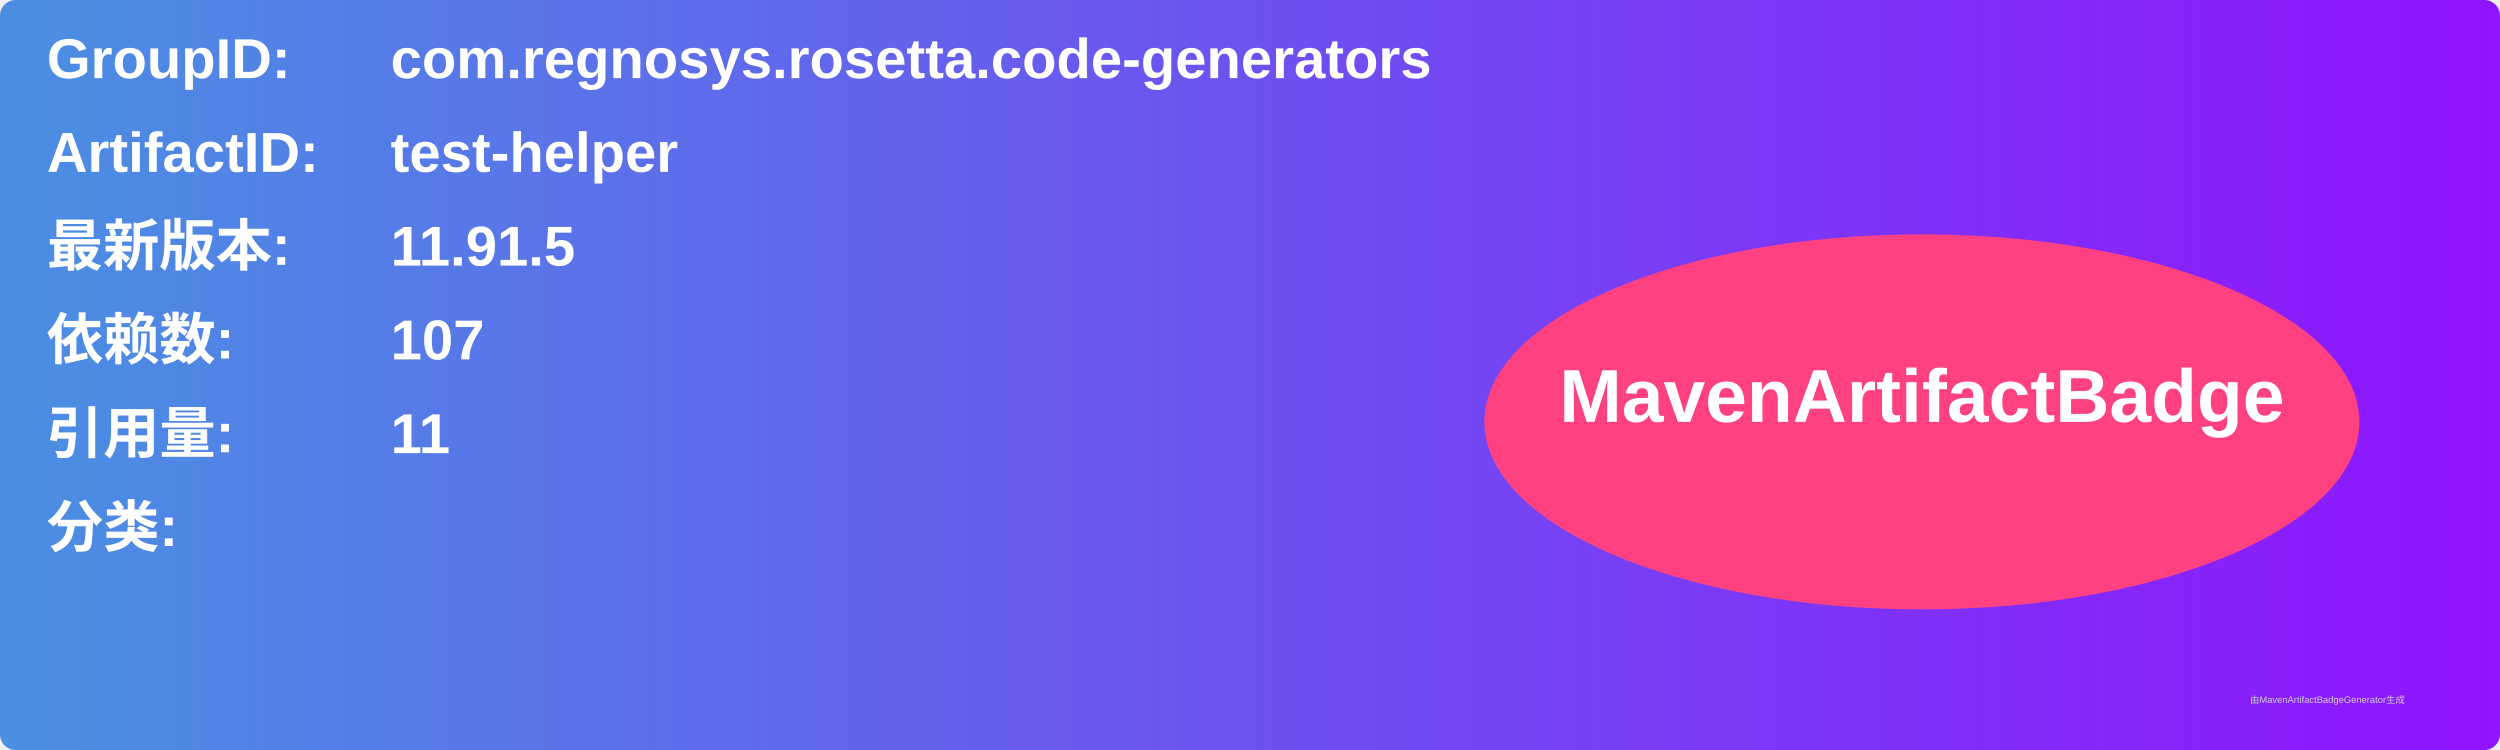
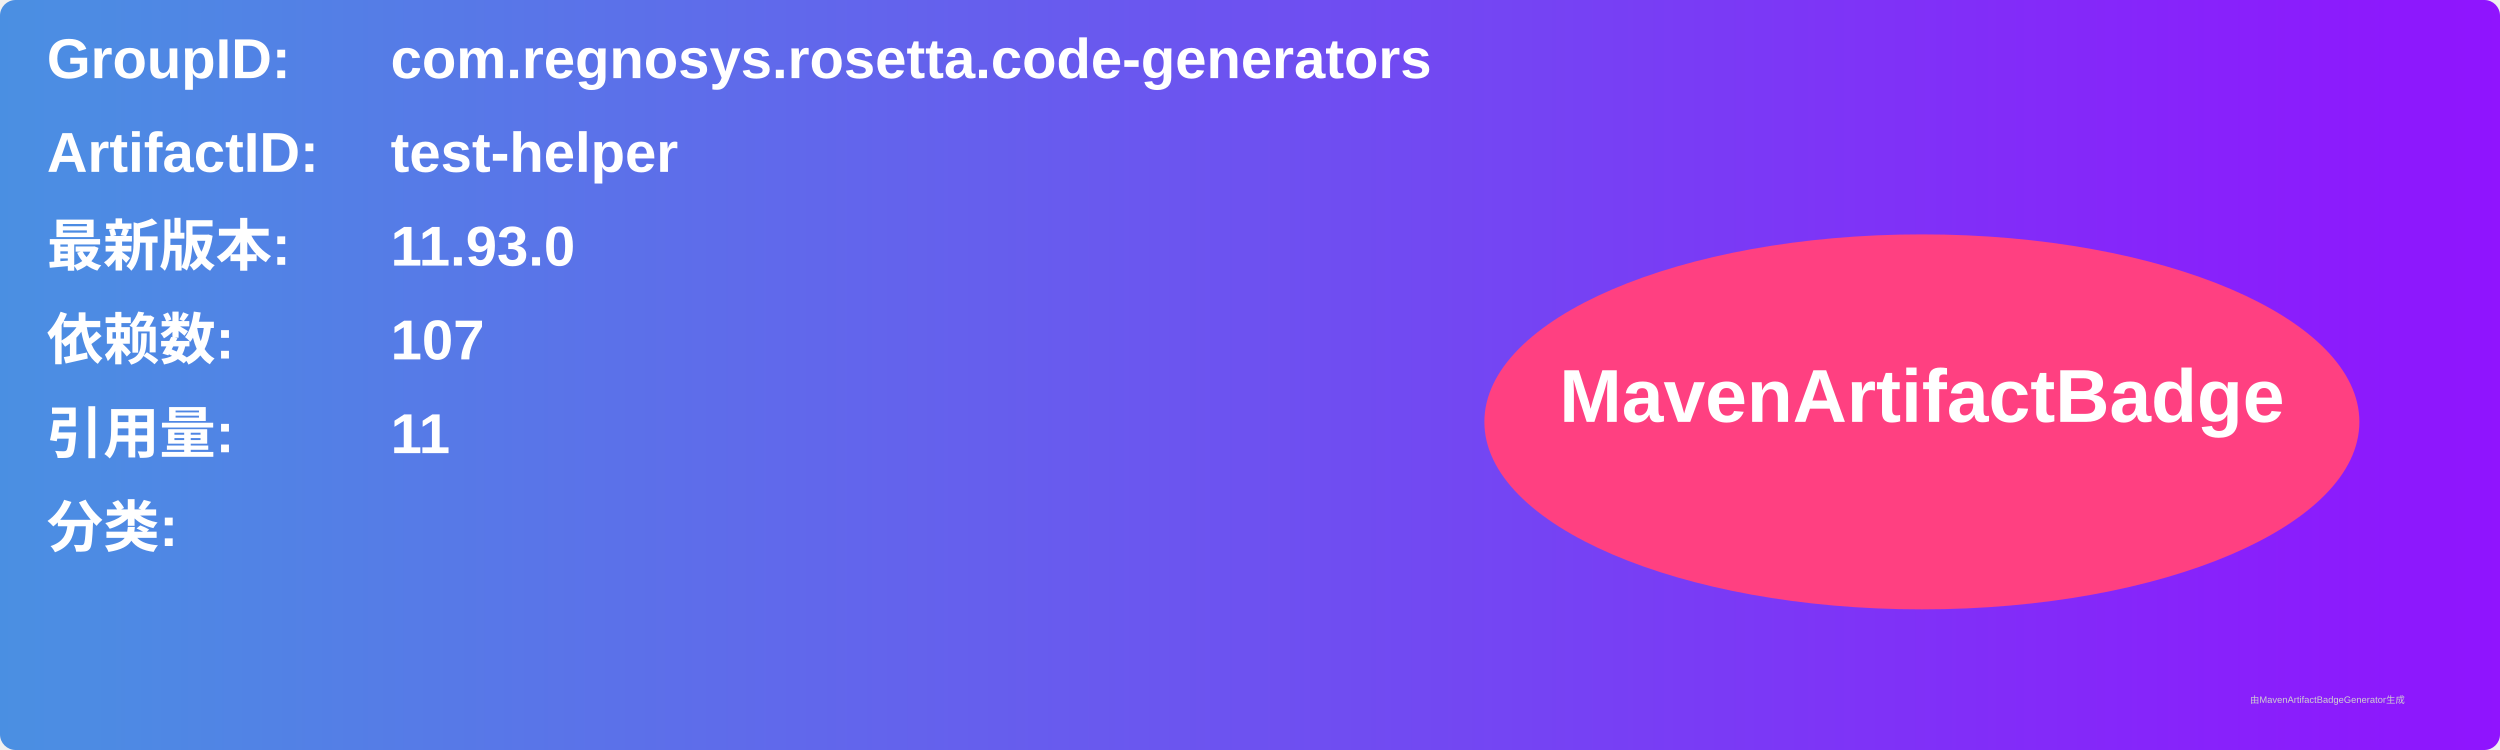
<svg xmlns="http://www.w3.org/2000/svg" width="800" height="240" viewBox="0 0 800 240">
  <linearGradient id="grad" x1="0%" y1="0%" x2="100%" y2="0%">
    <stop offset="0%" stop-color="#4a90e2" />
    <stop offset="100%" stop-color="#9013fe" />
  </linearGradient>
  <rect width="100%" height="100%" rx="5" ry="5" fill="url(#grad)" />
  <g transform="translate(15, 15)">
    <text x="0" y="10" font-family="Arial" font-size="18" fill="white" font-weight="bold" width="260">GroupID:</text>
    <text x="110" y="10" font-family="Arial" font-size="18" fill="white" font-weight="bold" width="460">com.regnosys.rosetta.code-generators</text>
    <text x="0" y="40" font-family="Arial" font-size="18" fill="white" font-weight="bold" width="260">ArtifactID:</text>
    <text x="110" y="40" font-family="Arial" font-size="18" fill="white" font-weight="bold" width="460">test-helper</text>
    <text x="0" y="70" font-family="Arial" font-size="18" fill="white" font-weight="bold">最新版本:</text>
    <text x="110" y="70" font-family="Arial" font-size="18" fill="white" font-weight="bold">
-       <tspan font-weight="bold">11.91.5</tspan>
+       <tspan font-weight="bold">11.93.0</tspan>
    </text>
    <text x="0" y="100" font-family="Arial" font-size="18" fill="white" font-weight="bold">依赖数: </text>
    <text x="110" y="100" font-family="Arial" font-size="18" fill="white">
      <tspan font-weight="bold">107</tspan>
    </text>
    <text x="0" y="130" font-family="Arial" font-size="18" fill="white" font-weight="bold">引用量: </text>
    <text x="110" y="130" font-family="Arial" font-size="18" fill="white">
      <tspan font-weight="bold">11</tspan>
    </text>
    <text x="0" y="160" font-family="Arial" font-size="18" fill="white" font-weight="bold">分类:</text>
    <text x="10" y="190" font-family="Arial" font-size="10" fill="white">
      <tspan font-weight="bold" />
    </text>
    <ellipse cx="600" cy="120" rx="140" ry="60" fill="#ff4081" />
    <text x="600" y="120" text-anchor="middle" font-family="Arial" font-size="24" fill="white" font-weight="bold">MavenArtifactBadge</text>
  </g>
  <text x="720" y="225" font-family="Arial" font-size="3" fill="#d0d0d0">由MavenArtifactBadgeGenerator生成</text>
</svg>
